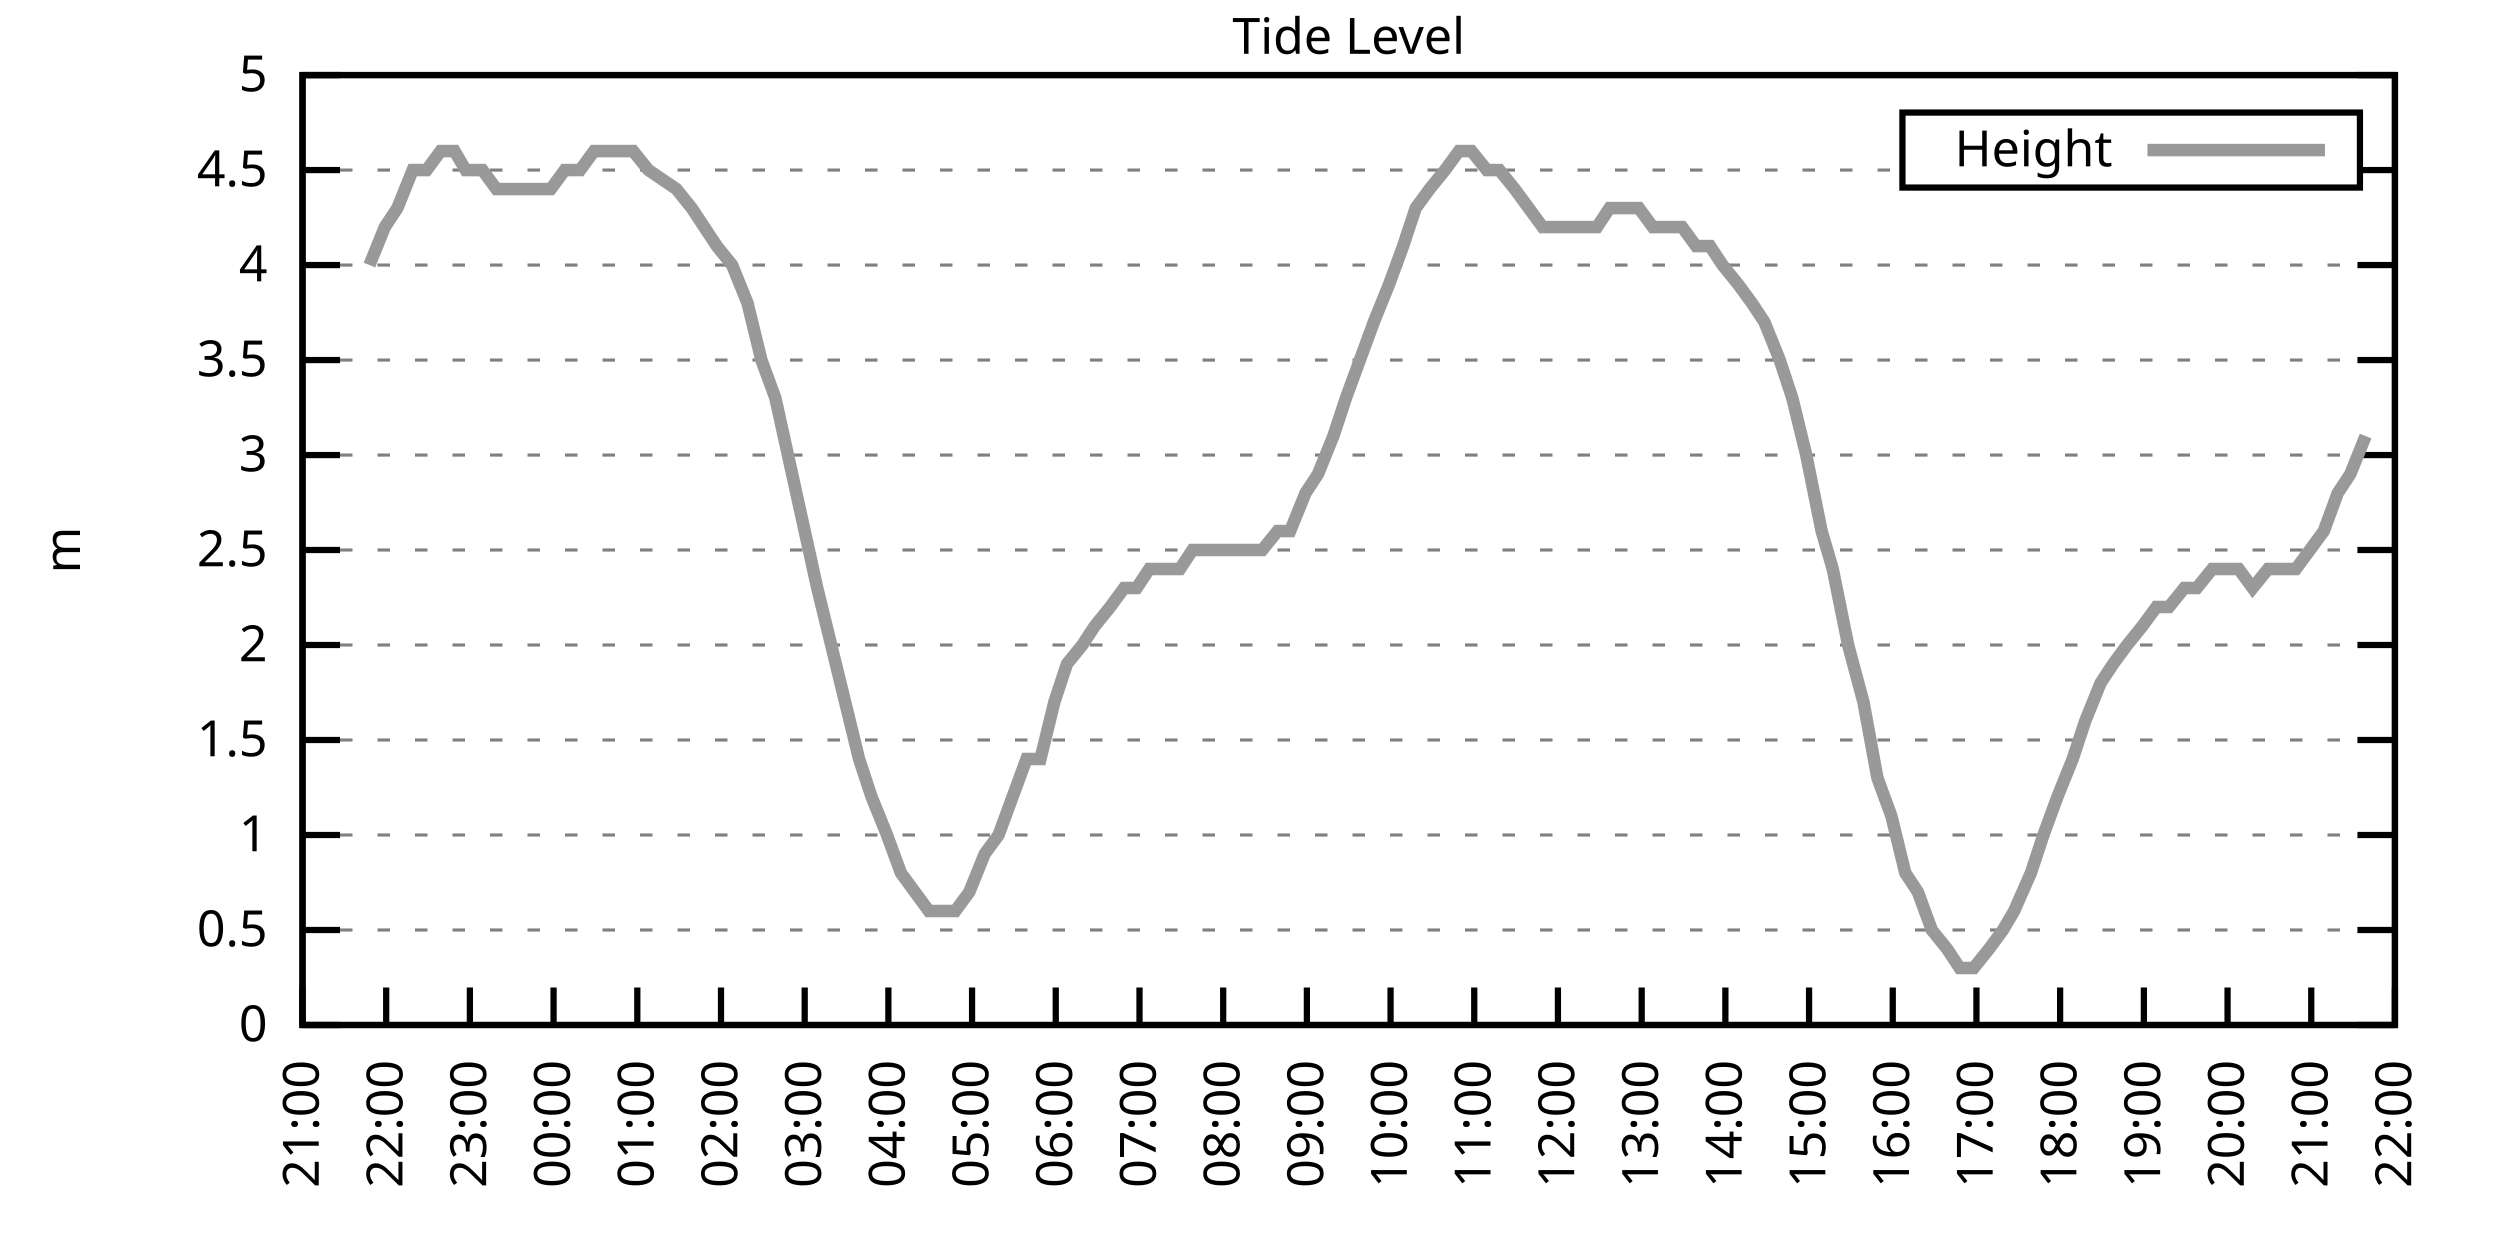
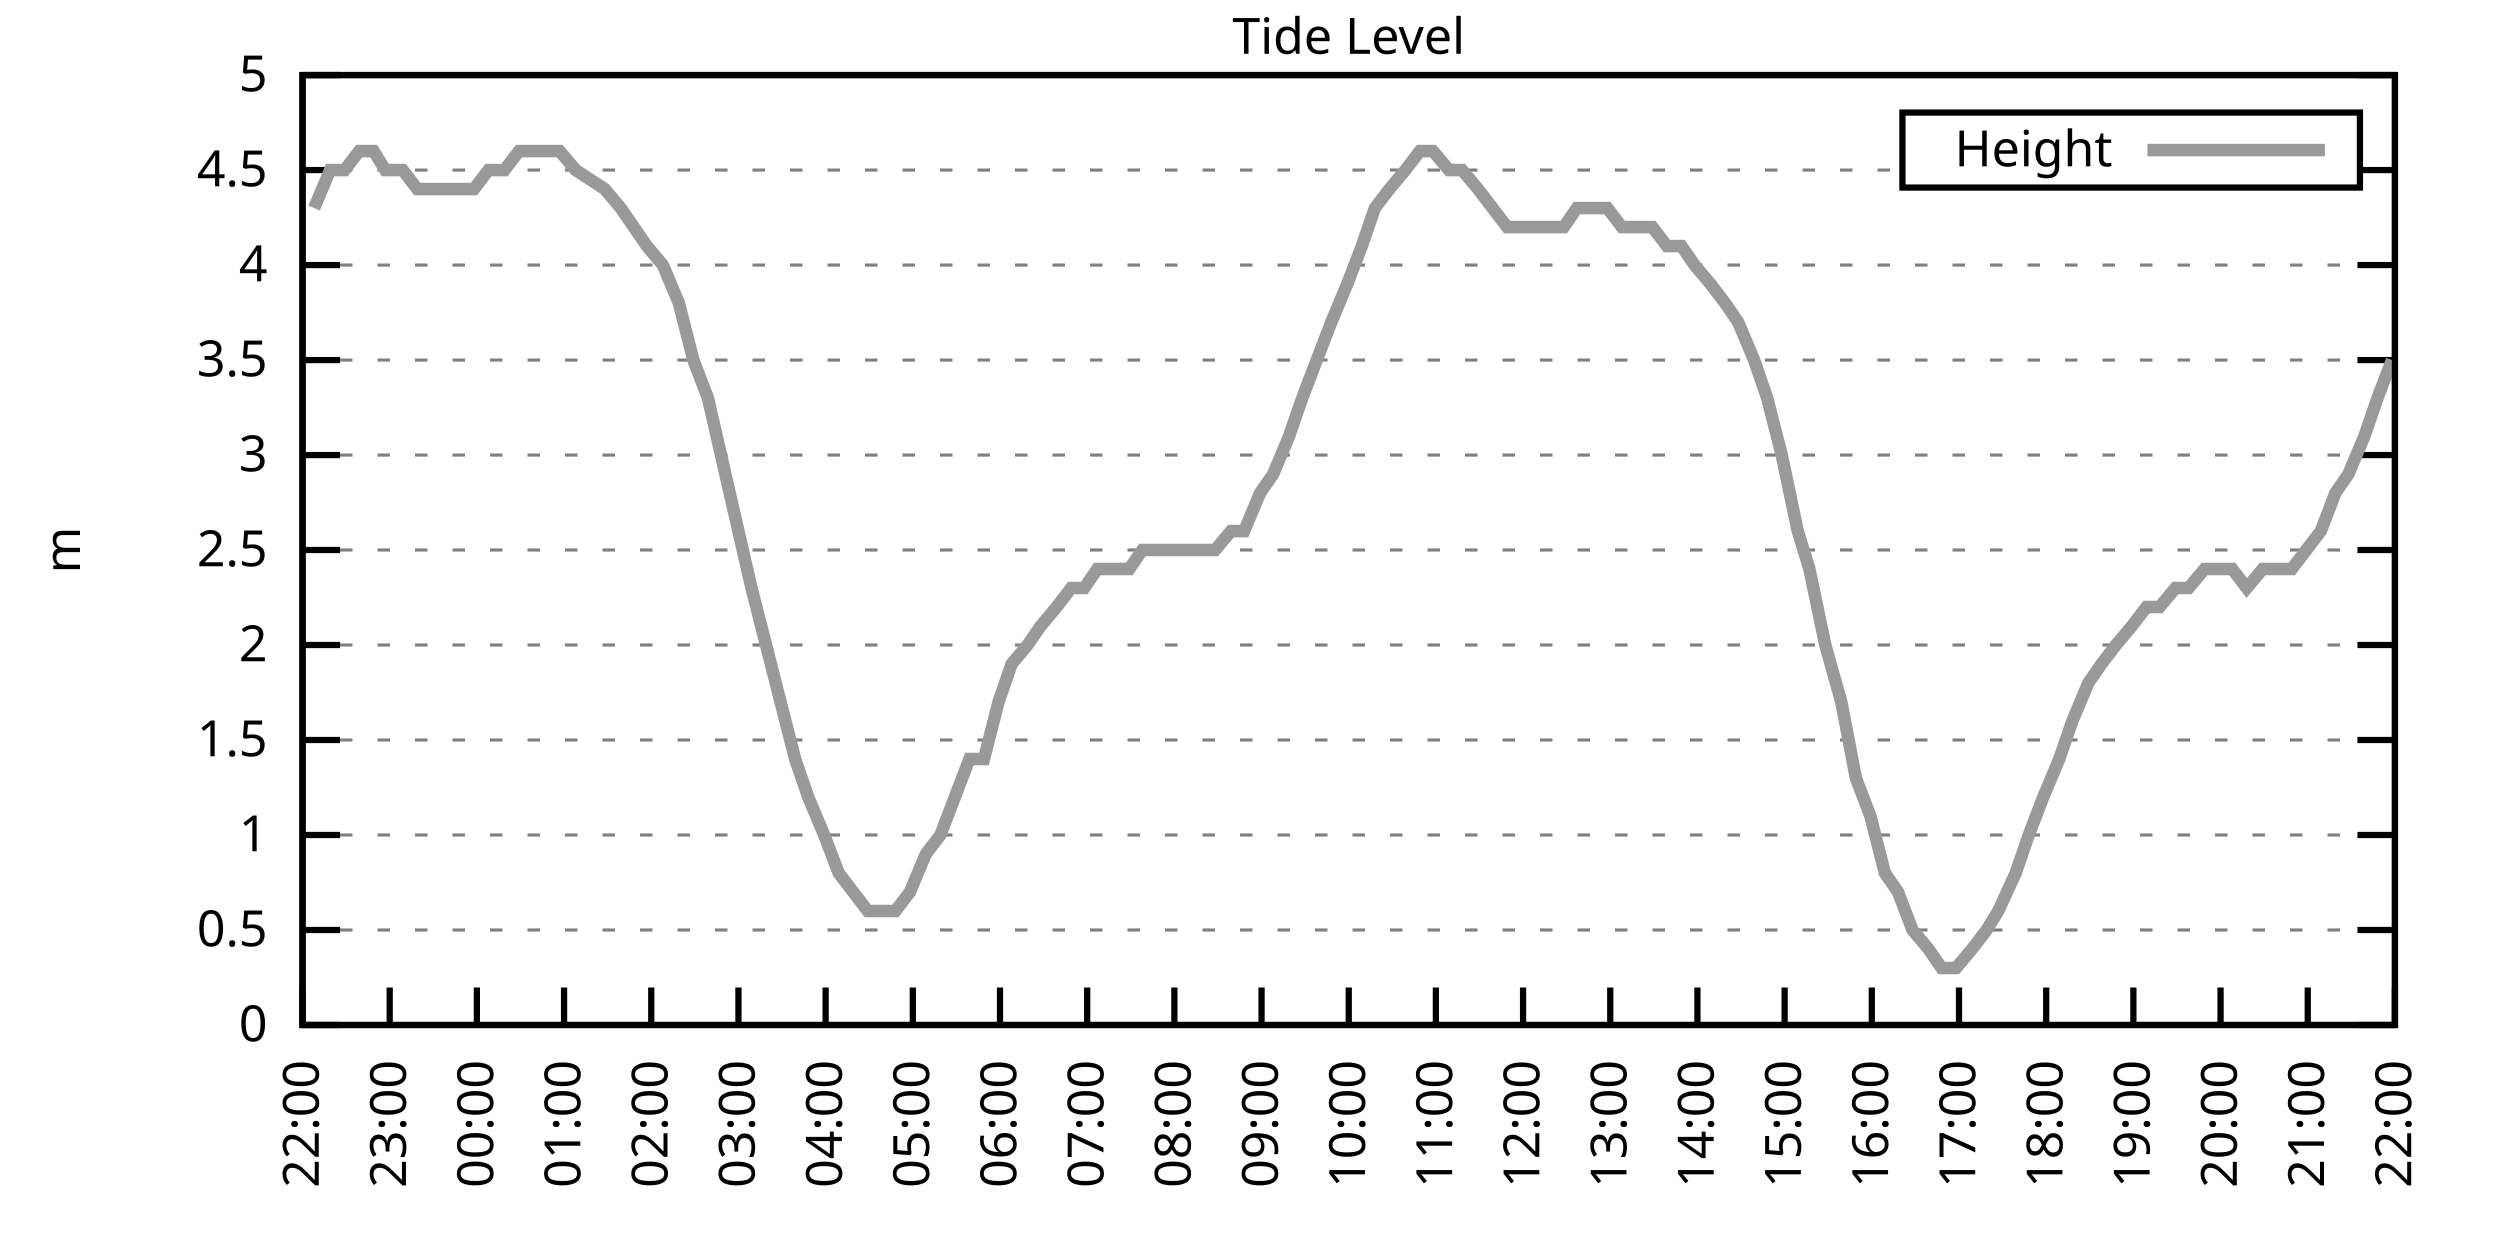
<svg xmlns="http://www.w3.org/2000/svg" xmlns:xlink="http://www.w3.org/1999/xlink" width="400" height="200" viewBox="0 0 400 200">
  <g id="gnuplot_canvas">
    <rect x="0" y="0" width="400" height="200" fill="none" />
    <defs>
      <circle id="gpDot" r="0.5" stroke-width="0.5" stroke="currentColor" />
      <path id="gpPt0" stroke-width="0.333" stroke="currentColor" d="M-1,0 h2 M0,-1 v2" />
      <path id="gpPt1" stroke-width="0.333" stroke="currentColor" d="M-1,-1 L1,1 M1,-1 L-1,1" />
      <path id="gpPt2" stroke-width="0.333" stroke="currentColor" d="M-1,0 L1,0 M0,-1 L0,1 M-1,-1 L1,1 M-1,1 L1,-1" />
      <rect id="gpPt3" stroke-width="0.333" stroke="currentColor" x="-1" y="-1" width="2" height="2" />
      <rect id="gpPt4" stroke-width="0.333" stroke="currentColor" fill="currentColor" x="-1" y="-1" width="2" height="2" />
      <circle id="gpPt5" stroke-width="0.333" stroke="currentColor" cx="0" cy="0" r="1" />
      <use xlink:href="#gpPt5" id="gpPt6" fill="currentColor" stroke="none" />
      <path id="gpPt7" stroke-width="0.333" stroke="currentColor" d="M0,-1.33 L-1.33,0.67 L1.33,0.67 z" />
      <use xlink:href="#gpPt7" id="gpPt8" fill="currentColor" stroke="none" />
      <use xlink:href="#gpPt7" id="gpPt9" stroke="currentColor" transform="rotate(180)" />
      <use xlink:href="#gpPt9" id="gpPt10" fill="currentColor" stroke="none" />
      <use xlink:href="#gpPt3" id="gpPt11" stroke="currentColor" transform="rotate(45)" />
      <use xlink:href="#gpPt11" id="gpPt12" fill="currentColor" stroke="none" />
      <path id="gpPt13" stroke-width="0.333" stroke="currentColor" d="M0,1.330 L1.265,0.411 L0.782,-1.067 L-0.782,-1.076 L-1.265,0.411 z" />
      <use xlink:href="#gpPt13" id="gpPt14" fill="currentColor" stroke="none" />
      <filter id="textbox" filterUnits="objectBoundingBox" x="0" y="0" height="1" width="1">
        <feFlood flood-color="white" flood-opacity="1" result="bgnd" />
        <feComposite in="SourceGraphic" in2="bgnd" operator="atop" />
      </filter>
      <filter id="greybox" filterUnits="objectBoundingBox" x="0" y="0" height="1" width="1">
        <feFlood flood-color="lightgrey" flood-opacity="1" result="grey" />
        <feComposite in="SourceGraphic" in2="grey" operator="atop" />
      </filter>
    </defs>
    <g fill="none" color="white" stroke="currentColor" stroke-width="1.00" stroke-linecap="butt" stroke-linejoin="miter">
</g>
    <g fill="none" color="black" stroke="currentColor" stroke-width="1.00" stroke-linecap="butt" stroke-linejoin="miter">
      <g stroke="none" shape-rendering="crispEdges">
        <polygon fill="rgb(255, 255, 255)" points="48.40,164.00 383.18,164.00 383.18,12.02 48.40,12.02 " />
      </g>
    </g>
    <g fill="none" color="black" stroke="currentColor" stroke-width="1.00" stroke-linecap="butt" stroke-linejoin="miter">
</g>
    <g fill="none" color="black" stroke="black" stroke-width="0.50" stroke-linecap="butt" stroke-linejoin="miter">
</g>
    <g fill="none" color="gray" stroke="currentColor" stroke-width="0.50" stroke-linecap="butt" stroke-linejoin="miter">
      <path stroke="gray" stroke-dasharray="2,4" class="gridline" d="M48.40,164.00 L383.19,164.00  " />
    </g>
    <g fill="none" color="gray" stroke="gray" stroke-width="1.00" stroke-linecap="butt" stroke-linejoin="miter">
</g>
    <g fill="none" color="black" stroke="currentColor" stroke-width="1.00" stroke-linecap="butt" stroke-linejoin="miter">
      <path stroke="black" d="M48.40,164.00 L54.40,164.00 M383.19,164.00 L377.19,164.00  " />
      <g transform="translate(42.80,166.60)" stroke="none" fill="black" font-family="Sans" font-size="8.00" text-anchor="end">
        <text>
          <tspan font-family="Sans"> 0</tspan>
        </text>
      </g>
    </g>
    <g fill="none" color="black" stroke="currentColor" stroke-width="1.00" stroke-linecap="butt" stroke-linejoin="miter">
</g>
    <g fill="none" color="black" stroke="black" stroke-width="0.50" stroke-linecap="butt" stroke-linejoin="miter">
</g>
    <g fill="none" color="gray" stroke="currentColor" stroke-width="0.50" stroke-linecap="butt" stroke-linejoin="miter">
      <path stroke="gray" stroke-dasharray="2,4" class="gridline" d="M48.40,148.80 L383.19,148.80  " />
    </g>
    <g fill="none" color="gray" stroke="gray" stroke-width="1.00" stroke-linecap="butt" stroke-linejoin="miter">
</g>
    <g fill="none" color="black" stroke="currentColor" stroke-width="1.00" stroke-linecap="butt" stroke-linejoin="miter">
      <path stroke="black" d="M48.40,148.80 L54.40,148.80 M383.19,148.80 L377.19,148.80  " />
      <g transform="translate(42.80,151.40)" stroke="none" fill="black" font-family="Sans" font-size="8.00" text-anchor="end">
        <text>
          <tspan font-family="Sans"> 0.5</tspan>
        </text>
      </g>
    </g>
    <g fill="none" color="black" stroke="currentColor" stroke-width="1.00" stroke-linecap="butt" stroke-linejoin="miter">
</g>
    <g fill="none" color="black" stroke="black" stroke-width="0.50" stroke-linecap="butt" stroke-linejoin="miter">
</g>
    <g fill="none" color="gray" stroke="currentColor" stroke-width="0.50" stroke-linecap="butt" stroke-linejoin="miter">
      <path stroke="gray" stroke-dasharray="2,4" class="gridline" d="M48.40,133.60 L383.19,133.60  " />
    </g>
    <g fill="none" color="gray" stroke="gray" stroke-width="1.00" stroke-linecap="butt" stroke-linejoin="miter">
</g>
    <g fill="none" color="black" stroke="currentColor" stroke-width="1.00" stroke-linecap="butt" stroke-linejoin="miter">
      <path stroke="black" d="M48.40,133.60 L54.40,133.60 M383.19,133.60 L377.19,133.60  " />
      <g transform="translate(42.80,136.20)" stroke="none" fill="black" font-family="Sans" font-size="8.00" text-anchor="end">
        <text>
          <tspan font-family="Sans"> 1</tspan>
        </text>
      </g>
    </g>
    <g fill="none" color="black" stroke="currentColor" stroke-width="1.00" stroke-linecap="butt" stroke-linejoin="miter">
</g>
    <g fill="none" color="black" stroke="black" stroke-width="0.50" stroke-linecap="butt" stroke-linejoin="miter">
</g>
    <g fill="none" color="gray" stroke="currentColor" stroke-width="0.50" stroke-linecap="butt" stroke-linejoin="miter">
      <path stroke="gray" stroke-dasharray="2,4" class="gridline" d="M48.40,118.40 L383.19,118.40  " />
    </g>
    <g fill="none" color="gray" stroke="gray" stroke-width="1.00" stroke-linecap="butt" stroke-linejoin="miter">
</g>
    <g fill="none" color="black" stroke="currentColor" stroke-width="1.00" stroke-linecap="butt" stroke-linejoin="miter">
      <path stroke="black" d="M48.40,118.40 L54.40,118.40 M383.19,118.40 L377.19,118.40  " />
      <g transform="translate(42.80,121.00)" stroke="none" fill="black" font-family="Sans" font-size="8.00" text-anchor="end">
        <text>
          <tspan font-family="Sans"> 1.5</tspan>
        </text>
      </g>
    </g>
    <g fill="none" color="black" stroke="currentColor" stroke-width="1.00" stroke-linecap="butt" stroke-linejoin="miter">
</g>
    <g fill="none" color="black" stroke="black" stroke-width="0.50" stroke-linecap="butt" stroke-linejoin="miter">
</g>
    <g fill="none" color="gray" stroke="currentColor" stroke-width="0.50" stroke-linecap="butt" stroke-linejoin="miter">
      <path stroke="gray" stroke-dasharray="2,4" class="gridline" d="M48.40,103.20 L383.19,103.20  " />
    </g>
    <g fill="none" color="gray" stroke="gray" stroke-width="1.00" stroke-linecap="butt" stroke-linejoin="miter">
</g>
    <g fill="none" color="black" stroke="currentColor" stroke-width="1.00" stroke-linecap="butt" stroke-linejoin="miter">
      <path stroke="black" d="M48.40,103.20 L54.40,103.20 M383.19,103.20 L377.19,103.20  " />
      <g transform="translate(42.80,105.80)" stroke="none" fill="black" font-family="Sans" font-size="8.00" text-anchor="end">
        <text>
          <tspan font-family="Sans"> 2</tspan>
        </text>
      </g>
    </g>
    <g fill="none" color="black" stroke="currentColor" stroke-width="1.00" stroke-linecap="butt" stroke-linejoin="miter">
</g>
    <g fill="none" color="black" stroke="black" stroke-width="0.50" stroke-linecap="butt" stroke-linejoin="miter">
</g>
    <g fill="none" color="gray" stroke="currentColor" stroke-width="0.50" stroke-linecap="butt" stroke-linejoin="miter">
      <path stroke="gray" stroke-dasharray="2,4" class="gridline" d="M48.40,88.00 L383.19,88.00  " />
    </g>
    <g fill="none" color="gray" stroke="gray" stroke-width="1.00" stroke-linecap="butt" stroke-linejoin="miter">
</g>
    <g fill="none" color="black" stroke="currentColor" stroke-width="1.00" stroke-linecap="butt" stroke-linejoin="miter">
      <path stroke="black" d="M48.40,88.00 L54.40,88.00 M383.19,88.00 L377.19,88.00  " />
      <g transform="translate(42.80,90.60)" stroke="none" fill="black" font-family="Sans" font-size="8.00" text-anchor="end">
        <text>
          <tspan font-family="Sans"> 2.5</tspan>
        </text>
      </g>
    </g>
    <g fill="none" color="black" stroke="currentColor" stroke-width="1.00" stroke-linecap="butt" stroke-linejoin="miter">
</g>
    <g fill="none" color="black" stroke="black" stroke-width="0.50" stroke-linecap="butt" stroke-linejoin="miter">
</g>
    <g fill="none" color="gray" stroke="currentColor" stroke-width="0.50" stroke-linecap="butt" stroke-linejoin="miter">
      <path stroke="gray" stroke-dasharray="2,4" class="gridline" d="M48.40,72.81 L383.19,72.81  " />
    </g>
    <g fill="none" color="gray" stroke="gray" stroke-width="1.00" stroke-linecap="butt" stroke-linejoin="miter">
</g>
    <g fill="none" color="black" stroke="currentColor" stroke-width="1.00" stroke-linecap="butt" stroke-linejoin="miter">
      <path stroke="black" d="M48.40,72.81 L54.40,72.81 M383.19,72.81 L377.19,72.81  " />
      <g transform="translate(42.80,75.41)" stroke="none" fill="black" font-family="Sans" font-size="8.00" text-anchor="end">
        <text>
          <tspan font-family="Sans"> 3</tspan>
        </text>
      </g>
    </g>
    <g fill="none" color="black" stroke="currentColor" stroke-width="1.00" stroke-linecap="butt" stroke-linejoin="miter">
</g>
    <g fill="none" color="black" stroke="black" stroke-width="0.50" stroke-linecap="butt" stroke-linejoin="miter">
</g>
    <g fill="none" color="gray" stroke="currentColor" stroke-width="0.50" stroke-linecap="butt" stroke-linejoin="miter">
      <path stroke="gray" stroke-dasharray="2,4" class="gridline" d="M48.40,57.61 L383.19,57.61  " />
    </g>
    <g fill="none" color="gray" stroke="gray" stroke-width="1.00" stroke-linecap="butt" stroke-linejoin="miter">
</g>
    <g fill="none" color="black" stroke="currentColor" stroke-width="1.00" stroke-linecap="butt" stroke-linejoin="miter">
      <path stroke="black" d="M48.40,57.61 L54.40,57.61 M383.19,57.61 L377.19,57.61  " />
      <g transform="translate(42.80,60.21)" stroke="none" fill="black" font-family="Sans" font-size="8.00" text-anchor="end">
        <text>
          <tspan font-family="Sans"> 3.5</tspan>
        </text>
      </g>
    </g>
    <g fill="none" color="black" stroke="currentColor" stroke-width="1.00" stroke-linecap="butt" stroke-linejoin="miter">
</g>
    <g fill="none" color="black" stroke="black" stroke-width="0.50" stroke-linecap="butt" stroke-linejoin="miter">
</g>
    <g fill="none" color="gray" stroke="currentColor" stroke-width="0.50" stroke-linecap="butt" stroke-linejoin="miter">
      <path stroke="gray" stroke-dasharray="2,4" class="gridline" d="M48.40,42.41 L383.19,42.41  " />
    </g>
    <g fill="none" color="gray" stroke="gray" stroke-width="1.00" stroke-linecap="butt" stroke-linejoin="miter">
</g>
    <g fill="none" color="black" stroke="currentColor" stroke-width="1.00" stroke-linecap="butt" stroke-linejoin="miter">
      <path stroke="black" d="M48.40,42.41 L54.40,42.41 M383.19,42.41 L377.19,42.41  " />
      <g transform="translate(42.80,45.01)" stroke="none" fill="black" font-family="Sans" font-size="8.00" text-anchor="end">
        <text>
          <tspan font-family="Sans"> 4</tspan>
        </text>
      </g>
    </g>
    <g fill="none" color="black" stroke="currentColor" stroke-width="1.00" stroke-linecap="butt" stroke-linejoin="miter">
</g>
    <g fill="none" color="black" stroke="black" stroke-width="0.50" stroke-linecap="butt" stroke-linejoin="miter">
</g>
    <g fill="none" color="gray" stroke="currentColor" stroke-width="0.50" stroke-linecap="butt" stroke-linejoin="miter">
      <path stroke="gray" stroke-dasharray="2,4" class="gridline" d="M48.40,27.21 L304.39,27.21 M377.59,27.21 L383.19,27.21  " />
    </g>
    <g fill="none" color="gray" stroke="gray" stroke-width="1.00" stroke-linecap="butt" stroke-linejoin="miter">
</g>
    <g fill="none" color="black" stroke="currentColor" stroke-width="1.00" stroke-linecap="butt" stroke-linejoin="miter">
      <path stroke="black" d="M48.40,27.21 L54.40,27.21 M383.19,27.21 L377.19,27.21  " />
      <g transform="translate(42.80,29.81)" stroke="none" fill="black" font-family="Sans" font-size="8.00" text-anchor="end">
        <text>
          <tspan font-family="Sans"> 4.5</tspan>
        </text>
      </g>
    </g>
    <g fill="none" color="black" stroke="currentColor" stroke-width="1.00" stroke-linecap="butt" stroke-linejoin="miter">
</g>
    <g fill="none" color="black" stroke="black" stroke-width="0.50" stroke-linecap="butt" stroke-linejoin="miter">
</g>
    <g fill="none" color="gray" stroke="currentColor" stroke-width="0.50" stroke-linecap="butt" stroke-linejoin="miter">
      <path stroke="gray" stroke-dasharray="2,4" class="gridline" d="M48.40,12.01 L383.19,12.01  " />
    </g>
    <g fill="none" color="gray" stroke="gray" stroke-width="1.00" stroke-linecap="butt" stroke-linejoin="miter">
</g>
    <g fill="none" color="black" stroke="currentColor" stroke-width="1.00" stroke-linecap="butt" stroke-linejoin="miter">
      <path stroke="black" d="M48.40,12.01 L54.40,12.01 M383.19,12.01 L377.19,12.01  " />
      <g transform="translate(42.80,14.61)" stroke="none" fill="black" font-family="Sans" font-size="8.00" text-anchor="end">
        <text>
          <tspan font-family="Sans"> 5</tspan>
        </text>
      </g>
    </g>
    <g fill="none" color="black" stroke="currentColor" stroke-width="1.00" stroke-linecap="butt" stroke-linejoin="miter">
      <path stroke="black" d="M48.40,164.00 L48.40,158.00  " />
      <g transform="translate(51.00,169.60) rotate(270.00)" stroke="none" fill="black" font-family="Sans" font-size="8.00" text-anchor="end">
        <text>
-           <tspan font-family="Sans">21:00</tspan>
-         </text>
-       </g>
-     </g>
-     <g fill="none" color="black" stroke="currentColor" stroke-width="1.00" stroke-linecap="butt" stroke-linejoin="miter">
-       <path stroke="black" d="M61.79,164.00 L61.79,158.00  " />
-       <g transform="translate(64.39,169.60) rotate(270.00)" stroke="none" fill="black" font-family="Sans" font-size="8.00" text-anchor="end">
-         <text>
          <tspan font-family="Sans">22:00</tspan>
        </text>
      </g>
    </g>
    <g fill="none" color="black" stroke="currentColor" stroke-width="1.00" stroke-linecap="butt" stroke-linejoin="miter">
-       <path stroke="black" d="M75.18,164.00 L75.18,158.00  " />
-       <g transform="translate(77.78,169.60) rotate(270.00)" stroke="none" fill="black" font-family="Sans" font-size="8.00" text-anchor="end">
+       <path stroke="black" d="M62.35,164.00 L62.35,158.00  " />
+       <g transform="translate(64.95,169.60) rotate(270.00)" stroke="none" fill="black" font-family="Sans" font-size="8.00" text-anchor="end">
        <text>
          <tspan font-family="Sans">23:00</tspan>
        </text>
      </g>
    </g>
    <g fill="none" color="black" stroke="currentColor" stroke-width="1.00" stroke-linecap="butt" stroke-linejoin="miter">
-       <path stroke="black" d="M88.57,164.00 L88.57,158.00  " />
-       <g transform="translate(91.17,169.60) rotate(270.00)" stroke="none" fill="black" font-family="Sans" font-size="8.00" text-anchor="end">
+       <path stroke="black" d="M76.30,164.00 L76.30,158.00  " />
+       <g transform="translate(78.90,169.60) rotate(270.00)" stroke="none" fill="black" font-family="Sans" font-size="8.00" text-anchor="end">
        <text>
          <tspan font-family="Sans">00:00</tspan>
        </text>
      </g>
    </g>
    <g fill="none" color="black" stroke="currentColor" stroke-width="1.00" stroke-linecap="butt" stroke-linejoin="miter">
-       <path stroke="black" d="M101.97,164.00 L101.97,158.00  " />
-       <g transform="translate(104.57,169.60) rotate(270.00)" stroke="none" fill="black" font-family="Sans" font-size="8.00" text-anchor="end">
+       <path stroke="black" d="M90.25,164.00 L90.25,158.00  " />
+       <g transform="translate(92.85,169.60) rotate(270.00)" stroke="none" fill="black" font-family="Sans" font-size="8.00" text-anchor="end">
        <text>
          <tspan font-family="Sans">01:00</tspan>
        </text>
      </g>
    </g>
    <g fill="none" color="black" stroke="currentColor" stroke-width="1.00" stroke-linecap="butt" stroke-linejoin="miter">
-       <path stroke="black" d="M115.36,164.00 L115.36,158.00  " />
-       <g transform="translate(117.96,169.60) rotate(270.00)" stroke="none" fill="black" font-family="Sans" font-size="8.00" text-anchor="end">
+       <path stroke="black" d="M104.20,164.00 L104.20,158.00  " />
+       <g transform="translate(106.80,169.60) rotate(270.00)" stroke="none" fill="black" font-family="Sans" font-size="8.00" text-anchor="end">
        <text>
          <tspan font-family="Sans">02:00</tspan>
        </text>
      </g>
    </g>
    <g fill="none" color="black" stroke="currentColor" stroke-width="1.00" stroke-linecap="butt" stroke-linejoin="miter">
-       <path stroke="black" d="M128.75,164.00 L128.75,158.00  " />
-       <g transform="translate(131.35,169.60) rotate(270.00)" stroke="none" fill="black" font-family="Sans" font-size="8.00" text-anchor="end">
+       <path stroke="black" d="M118.15,164.00 L118.15,158.00  " />
+       <g transform="translate(120.75,169.60) rotate(270.00)" stroke="none" fill="black" font-family="Sans" font-size="8.00" text-anchor="end">
        <text>
          <tspan font-family="Sans">03:00</tspan>
        </text>
      </g>
    </g>
    <g fill="none" color="black" stroke="currentColor" stroke-width="1.00" stroke-linecap="butt" stroke-linejoin="miter">
-       <path stroke="black" d="M142.14,164.00 L142.14,158.00  " />
-       <g transform="translate(144.74,169.60) rotate(270.00)" stroke="none" fill="black" font-family="Sans" font-size="8.00" text-anchor="end">
+       <path stroke="black" d="M132.10,164.00 L132.10,158.00  " />
+       <g transform="translate(134.70,169.60) rotate(270.00)" stroke="none" fill="black" font-family="Sans" font-size="8.00" text-anchor="end">
        <text>
          <tspan font-family="Sans">04:00</tspan>
        </text>
      </g>
    </g>
    <g fill="none" color="black" stroke="currentColor" stroke-width="1.00" stroke-linecap="butt" stroke-linejoin="miter">
-       <path stroke="black" d="M155.53,164.00 L155.53,158.00  " />
-       <g transform="translate(158.13,169.60) rotate(270.00)" stroke="none" fill="black" font-family="Sans" font-size="8.00" text-anchor="end">
+       <path stroke="black" d="M146.05,164.00 L146.05,158.00  " />
+       <g transform="translate(148.65,169.60) rotate(270.00)" stroke="none" fill="black" font-family="Sans" font-size="8.00" text-anchor="end">
        <text>
          <tspan font-family="Sans">05:00</tspan>
        </text>
      </g>
    </g>
    <g fill="none" color="black" stroke="currentColor" stroke-width="1.00" stroke-linecap="butt" stroke-linejoin="miter">
-       <path stroke="black" d="M168.92,164.00 L168.92,158.00  " />
-       <g transform="translate(171.52,169.60) rotate(270.00)" stroke="none" fill="black" font-family="Sans" font-size="8.00" text-anchor="end">
+       <path stroke="black" d="M160.00,164.00 L160.00,158.00  " />
+       <g transform="translate(162.60,169.60) rotate(270.00)" stroke="none" fill="black" font-family="Sans" font-size="8.00" text-anchor="end">
        <text>
          <tspan font-family="Sans">06:00</tspan>
        </text>
      </g>
    </g>
    <g fill="none" color="black" stroke="currentColor" stroke-width="1.00" stroke-linecap="butt" stroke-linejoin="miter">
-       <path stroke="black" d="M182.32,164.00 L182.32,158.00  " />
-       <g transform="translate(184.92,169.60) rotate(270.00)" stroke="none" fill="black" font-family="Sans" font-size="8.00" text-anchor="end">
+       <path stroke="black" d="M173.95,164.00 L173.95,158.00  " />
+       <g transform="translate(176.55,169.60) rotate(270.00)" stroke="none" fill="black" font-family="Sans" font-size="8.00" text-anchor="end">
        <text>
          <tspan font-family="Sans">07:00</tspan>
        </text>
      </g>
    </g>
    <g fill="none" color="black" stroke="currentColor" stroke-width="1.00" stroke-linecap="butt" stroke-linejoin="miter">
-       <path stroke="black" d="M195.71,164.00 L195.71,158.00  " />
-       <g transform="translate(198.31,169.60) rotate(270.00)" stroke="none" fill="black" font-family="Sans" font-size="8.00" text-anchor="end">
+       <path stroke="black" d="M187.90,164.00 L187.90,158.00  " />
+       <g transform="translate(190.50,169.60) rotate(270.00)" stroke="none" fill="black" font-family="Sans" font-size="8.00" text-anchor="end">
        <text>
          <tspan font-family="Sans">08:00</tspan>
        </text>
      </g>
    </g>
    <g fill="none" color="black" stroke="currentColor" stroke-width="1.00" stroke-linecap="butt" stroke-linejoin="miter">
-       <path stroke="black" d="M209.10,164.00 L209.10,158.00  " />
-       <g transform="translate(211.70,169.60) rotate(270.00)" stroke="none" fill="black" font-family="Sans" font-size="8.00" text-anchor="end">
+       <path stroke="black" d="M201.85,164.00 L201.85,158.00  " />
+       <g transform="translate(204.45,169.60) rotate(270.00)" stroke="none" fill="black" font-family="Sans" font-size="8.00" text-anchor="end">
        <text>
          <tspan font-family="Sans">09:00</tspan>
        </text>
      </g>
    </g>
    <g fill="none" color="black" stroke="currentColor" stroke-width="1.00" stroke-linecap="butt" stroke-linejoin="miter">
-       <path stroke="black" d="M222.49,164.00 L222.49,158.00  " />
-       <g transform="translate(225.09,169.60) rotate(270.00)" stroke="none" fill="black" font-family="Sans" font-size="8.00" text-anchor="end">
+       <path stroke="black" d="M215.80,164.00 L215.80,158.00  " />
+       <g transform="translate(218.40,169.60) rotate(270.00)" stroke="none" fill="black" font-family="Sans" font-size="8.00" text-anchor="end">
        <text>
          <tspan font-family="Sans">10:00</tspan>
        </text>
      </g>
    </g>
    <g fill="none" color="black" stroke="currentColor" stroke-width="1.00" stroke-linecap="butt" stroke-linejoin="miter">
-       <path stroke="black" d="M235.88,164.00 L235.88,158.00  " />
-       <g transform="translate(238.48,169.60) rotate(270.00)" stroke="none" fill="black" font-family="Sans" font-size="8.00" text-anchor="end">
+       <path stroke="black" d="M229.74,164.00 L229.74,158.00  " />
+       <g transform="translate(232.34,169.60) rotate(270.00)" stroke="none" fill="black" font-family="Sans" font-size="8.00" text-anchor="end">
        <text>
          <tspan font-family="Sans">11:00</tspan>
        </text>
      </g>
    </g>
    <g fill="none" color="black" stroke="currentColor" stroke-width="1.00" stroke-linecap="butt" stroke-linejoin="miter">
-       <path stroke="black" d="M249.27,164.00 L249.27,158.00  " />
-       <g transform="translate(251.87,169.60) rotate(270.00)" stroke="none" fill="black" font-family="Sans" font-size="8.00" text-anchor="end">
+       <path stroke="black" d="M243.69,164.00 L243.69,158.00  " />
+       <g transform="translate(246.29,169.60) rotate(270.00)" stroke="none" fill="black" font-family="Sans" font-size="8.00" text-anchor="end">
        <text>
          <tspan font-family="Sans">12:00</tspan>
        </text>
      </g>
    </g>
    <g fill="none" color="black" stroke="currentColor" stroke-width="1.00" stroke-linecap="butt" stroke-linejoin="miter">
-       <path stroke="black" d="M262.67,164.00 L262.67,158.00  " />
-       <g transform="translate(265.27,169.60) rotate(270.00)" stroke="none" fill="black" font-family="Sans" font-size="8.00" text-anchor="end">
+       <path stroke="black" d="M257.64,164.00 L257.64,158.00  " />
+       <g transform="translate(260.24,169.60) rotate(270.00)" stroke="none" fill="black" font-family="Sans" font-size="8.00" text-anchor="end">
        <text>
          <tspan font-family="Sans">13:00</tspan>
        </text>
      </g>
    </g>
    <g fill="none" color="black" stroke="currentColor" stroke-width="1.00" stroke-linecap="butt" stroke-linejoin="miter">
-       <path stroke="black" d="M276.06,164.00 L276.06,158.00  " />
-       <g transform="translate(278.66,169.60) rotate(270.00)" stroke="none" fill="black" font-family="Sans" font-size="8.00" text-anchor="end">
+       <path stroke="black" d="M271.59,164.00 L271.59,158.00  " />
+       <g transform="translate(274.19,169.60) rotate(270.00)" stroke="none" fill="black" font-family="Sans" font-size="8.00" text-anchor="end">
        <text>
          <tspan font-family="Sans">14:00</tspan>
        </text>
      </g>
    </g>
    <g fill="none" color="black" stroke="currentColor" stroke-width="1.00" stroke-linecap="butt" stroke-linejoin="miter">
-       <path stroke="black" d="M289.45,164.00 L289.45,158.00  " />
-       <g transform="translate(292.05,169.60) rotate(270.00)" stroke="none" fill="black" font-family="Sans" font-size="8.00" text-anchor="end">
+       <path stroke="black" d="M285.54,164.00 L285.54,158.00  " />
+       <g transform="translate(288.14,169.60) rotate(270.00)" stroke="none" fill="black" font-family="Sans" font-size="8.00" text-anchor="end">
        <text>
          <tspan font-family="Sans">15:00</tspan>
        </text>
      </g>
    </g>
    <g fill="none" color="black" stroke="currentColor" stroke-width="1.00" stroke-linecap="butt" stroke-linejoin="miter">
-       <path stroke="black" d="M302.84,164.00 L302.84,158.00  " />
-       <g transform="translate(305.44,169.60) rotate(270.00)" stroke="none" fill="black" font-family="Sans" font-size="8.00" text-anchor="end">
+       <path stroke="black" d="M299.49,164.00 L299.49,158.00  " />
+       <g transform="translate(302.09,169.60) rotate(270.00)" stroke="none" fill="black" font-family="Sans" font-size="8.00" text-anchor="end">
        <text>
          <tspan font-family="Sans">16:00</tspan>
        </text>
      </g>
    </g>
    <g fill="none" color="black" stroke="currentColor" stroke-width="1.00" stroke-linecap="butt" stroke-linejoin="miter">
-       <path stroke="black" d="M316.23,164.00 L316.23,158.00  " />
-       <g transform="translate(318.83,169.60) rotate(270.00)" stroke="none" fill="black" font-family="Sans" font-size="8.00" text-anchor="end">
+       <path stroke="black" d="M313.44,164.00 L313.44,158.00  " />
+       <g transform="translate(316.04,169.60) rotate(270.00)" stroke="none" fill="black" font-family="Sans" font-size="8.00" text-anchor="end">
        <text>
          <tspan font-family="Sans">17:00</tspan>
        </text>
      </g>
    </g>
    <g fill="none" color="black" stroke="currentColor" stroke-width="1.00" stroke-linecap="butt" stroke-linejoin="miter">
-       <path stroke="black" d="M329.62,164.00 L329.62,158.00  " />
-       <g transform="translate(332.22,169.60) rotate(270.00)" stroke="none" fill="black" font-family="Sans" font-size="8.00" text-anchor="end">
+       <path stroke="black" d="M327.39,164.00 L327.39,158.00  " />
+       <g transform="translate(329.99,169.60) rotate(270.00)" stroke="none" fill="black" font-family="Sans" font-size="8.00" text-anchor="end">
        <text>
          <tspan font-family="Sans">18:00</tspan>
        </text>
      </g>
    </g>
    <g fill="none" color="black" stroke="currentColor" stroke-width="1.00" stroke-linecap="butt" stroke-linejoin="miter">
-       <path stroke="black" d="M343.02,164.00 L343.02,158.00  " />
-       <g transform="translate(345.62,169.60) rotate(270.00)" stroke="none" fill="black" font-family="Sans" font-size="8.00" text-anchor="end">
+       <path stroke="black" d="M341.34,164.00 L341.34,158.00  " />
+       <g transform="translate(343.94,169.60) rotate(270.00)" stroke="none" fill="black" font-family="Sans" font-size="8.00" text-anchor="end">
        <text>
          <tspan font-family="Sans">19:00</tspan>
        </text>
      </g>
    </g>
    <g fill="none" color="black" stroke="currentColor" stroke-width="1.00" stroke-linecap="butt" stroke-linejoin="miter">
-       <path stroke="black" d="M356.41,164.00 L356.41,158.00  " />
-       <g transform="translate(359.01,169.60) rotate(270.00)" stroke="none" fill="black" font-family="Sans" font-size="8.00" text-anchor="end">
+       <path stroke="black" d="M355.29,164.00 L355.29,158.00  " />
+       <g transform="translate(357.89,169.60) rotate(270.00)" stroke="none" fill="black" font-family="Sans" font-size="8.00" text-anchor="end">
        <text>
          <tspan font-family="Sans">20:00</tspan>
        </text>
      </g>
    </g>
    <g fill="none" color="black" stroke="currentColor" stroke-width="1.00" stroke-linecap="butt" stroke-linejoin="miter">
-       <path stroke="black" d="M369.80,164.00 L369.80,158.00  " />
-       <g transform="translate(372.40,169.60) rotate(270.00)" stroke="none" fill="black" font-family="Sans" font-size="8.00" text-anchor="end">
+       <path stroke="black" d="M369.24,164.00 L369.24,158.00  " />
+       <g transform="translate(371.84,169.60) rotate(270.00)" stroke="none" fill="black" font-family="Sans" font-size="8.00" text-anchor="end">
        <text>
          <tspan font-family="Sans">21:00</tspan>
        </text>
      </g>
    </g>
    <g fill="none" color="black" stroke="currentColor" stroke-width="1.00" stroke-linecap="butt" stroke-linejoin="miter">
      <path stroke="black" d="M383.19,164.00 L383.19,158.00  " />
      <g transform="translate(385.79,169.60) rotate(270.00)" stroke="none" fill="black" font-family="Sans" font-size="8.00" text-anchor="end">
        <text>
          <tspan font-family="Sans">22:00</tspan>
        </text>
      </g>
    </g>
    <g fill="none" color="black" stroke="currentColor" stroke-width="1.00" stroke-linecap="butt" stroke-linejoin="miter">
</g>
    <g fill="none" color="black" stroke="currentColor" stroke-width="1.00" stroke-linecap="butt" stroke-linejoin="miter">
      <path stroke="black" d="M48.40,12.01 L48.40,164.00 L383.19,164.00 L383.19,12.01 L48.40,12.01 Z  " />
    </g>
    <g fill="none" color="black" stroke="currentColor" stroke-width="1.00" stroke-linecap="butt" stroke-linejoin="miter">
</g>
    <g fill="none" color="black" stroke="currentColor" stroke-width="1.00" stroke-linecap="butt" stroke-linejoin="miter">
      <path stroke="black" d="M304.39,30.01 L304.39,18.01 L377.59,18.01 L377.59,30.01 L304.39,30.01 Z  " />
    </g>
    <g id="Tide_level_plot_1">
      <g fill="none" color="white" stroke="black" stroke-width="2.00" stroke-linecap="butt" stroke-linejoin="miter">
</g>
      <g fill="none" color="black" stroke="currentColor" stroke-width="2.00" stroke-linecap="butt" stroke-linejoin="miter">
        <g transform="translate(337.99,26.61)" stroke="none" fill="black" font-family="Sans" font-size="8.00" text-anchor="end">
          <text>
            <tspan font-family="Sans">Height</tspan>
          </text>
        </g>
      </g>
      <g fill="none" color="black" stroke="currentColor" stroke-width="2.00" stroke-linecap="butt" stroke-linejoin="miter">
-         <path stroke="rgb(153, 153, 153)" d="M343.59,24.01 L371.99,24.01 M59.11,42.41 L61.57,36.33 L63.58,33.29 L66.03,27.21 L68.26,27.21 L70.50,24.17   L72.73,24.17 L74.51,27.21 L77.19,27.21 L79.42,30.25 L81.66,30.25 L83.66,30.25 L86.12,30.25 L88.13,30.25   L90.36,27.21 L92.82,27.21 L95.05,24.17 L97.28,24.17 L99.51,24.17 L101.30,24.17 L103.75,27.21 L108.22,30.25   L110.67,33.29 L112.68,36.33 L114.69,39.37 L117.14,42.41 L119.60,48.49 L121.83,57.61 L124.06,63.69 L126.07,72.81   L128.08,81.93 L130.76,94.08 L132.99,103.20 L135.22,112.32 L137.45,121.44 L139.46,127.52 L141.92,133.60 L144.15,139.68   L146.38,142.72 L148.61,145.76 L150.85,145.76 L152.85,145.76 L155.09,142.72 L157.54,136.64 L159.77,133.60 L164.24,121.44   L166.47,121.44 L168.70,112.32 L170.71,106.24 L173.17,103.20 L175.17,100.16 L177.63,97.12 L179.86,94.08 L181.87,94.08   L183.88,91.04 L186.56,91.04 L188.79,91.04 L190.80,88.00 L193.25,88.00 L195.48,88.00 L197.72,88.00 L199.95,88.00   L201.96,88.00 L204.41,84.97 L206.42,84.97 L208.88,78.89 L210.88,75.85 L213.34,69.77 L215.35,63.69 L217.58,57.61   L219.81,51.53 L222.27,45.45 L224.50,39.37 L226.51,33.29 L228.74,30.25 L231.20,27.21 L233.43,24.17 L235.44,24.17   L237.89,27.21 L239.90,27.21 L242.36,30.25 L244.59,33.29 L246.82,36.33 L249.05,36.33 L251.28,36.33 L253.51,36.33   L255.52,36.33 L257.53,33.29 L259.99,33.29 L262.22,33.29 L264.45,36.33 L266.68,36.33 L269.14,36.33 L271.37,39.37   L273.60,39.37 L275.61,42.41 L278.07,45.45 L280.30,48.49 L282.31,51.53 L284.76,57.61 L286.77,63.69 L289.00,72.81   L291.46,84.97 L293.24,91.04 L295.70,103.20 L298.15,112.32 L300.39,124.48 L302.62,130.56 L304.85,139.68 L306.86,142.72   L309.09,148.80 L311.54,151.84 L313.55,154.88 L315.79,154.88 L318.24,151.84 L320.47,148.80 L322.26,145.76 L324.94,139.68   L326.95,133.60 L329.18,127.52 L331.63,121.44 L333.64,115.36 L336.10,109.28 L338.10,106.24 L340.34,103.20 L342.79,100.16   L345.02,97.12 L347.03,97.12 L349.49,94.08 L351.50,94.08 L353.95,91.04 L355.96,91.04 L358.19,91.04 L360.42,94.08   L362.88,91.04 L364.89,91.04 L367.34,91.04 L369.58,88.00 L371.81,84.97 L374.04,78.89 L376.05,75.85 L378.50,69.77    " />
+         <path stroke="rgb(153, 153, 153)" d="M343.59,24.01 L371.99,24.01 M50.26,33.29 L52.82,27.21 L55.14,27.21 L57.47,24.17 L59.79,24.17 L61.65,27.21   L64.44,27.21 L66.77,30.25 L69.09,30.25 L71.18,30.25 L73.74,30.25 L75.83,30.25 L78.16,27.21 L80.72,27.21   L83.04,24.17 L85.37,24.17 L87.69,24.17 L89.55,24.17 L92.11,27.21 L96.76,30.25 L99.32,33.29 L101.41,36.33   L103.50,39.37 L106.06,42.41 L108.62,48.49 L110.94,57.61 L113.27,63.69 L115.36,72.81 L117.45,81.93 L120.24,94.08   L122.57,103.20 L124.89,112.32 L127.22,121.44 L129.31,127.52 L131.87,133.60 L134.19,139.68 L136.51,142.72 L138.84,145.76   L141.16,145.76 L143.26,145.76 L145.58,142.72 L148.14,136.64 L150.46,133.60 L155.11,121.44 L157.44,121.44 L159.76,112.32   L161.86,106.24 L164.41,103.20 L166.51,100.16 L169.06,97.12 L171.39,94.08 L173.48,94.08 L175.57,91.04 L178.36,91.04   L180.69,91.04 L182.78,88.00 L185.34,88.00 L187.66,88.00 L189.99,88.00 L192.31,88.00 L194.41,88.00 L196.96,84.97   L199.06,84.97 L201.61,78.89 L203.71,75.85 L206.26,69.77 L208.36,63.69 L210.68,57.61 L213.01,51.53 L215.56,45.45   L217.89,39.37 L219.98,33.29 L222.30,30.25 L224.86,27.21 L227.19,24.17 L229.28,24.17 L231.84,27.21 L233.93,27.21   L236.49,30.25 L238.81,33.29 L241.14,36.33 L243.46,36.33 L245.79,36.33 L248.11,36.33 L250.20,36.33 L252.30,33.29   L254.85,33.29 L257.18,33.29 L259.50,36.33 L261.83,36.33 L264.39,36.33 L266.71,39.37 L269.04,39.37 L271.13,42.41   L273.69,45.45 L276.01,48.49 L278.10,51.53 L280.66,57.61 L282.75,63.69 L285.08,72.81 L287.64,84.97 L289.50,91.04   L292.05,103.20 L294.61,112.32 L296.94,124.48 L299.26,130.56 L301.58,139.68 L303.68,142.72 L306.00,148.80 L308.56,151.84   L310.65,154.88 L312.98,154.88 L315.53,151.84 L317.86,148.80 L319.72,145.76 L322.51,139.68 L324.60,133.60 L326.93,127.52   L329.48,121.44 L331.58,115.36 L334.13,109.28 L336.23,106.24 L338.55,103.20 L341.11,100.16 L343.43,97.12 L345.53,97.12   L348.08,94.08 L350.18,94.08 L352.73,91.04 L354.83,91.04 L357.15,91.04 L359.48,94.08 L362.03,91.04 L364.13,91.04   L366.68,91.04 L369.01,88.00 L371.33,84.97 L373.66,78.89 L375.75,75.85 L378.31,69.77 L380.40,63.69 L382.73,57.61    " />
      </g>
    </g>
    <g fill="none" color="black" stroke="currentColor" stroke-width="2.00" stroke-linecap="butt" stroke-linejoin="miter">
</g>
    <g fill="none" color="black" stroke="black" stroke-width="1.00" stroke-linecap="butt" stroke-linejoin="miter">
</g>
    <g fill="none" color="black" stroke="currentColor" stroke-width="1.00" stroke-linecap="butt" stroke-linejoin="miter">
      <path stroke="black" d="M48.40,12.01 L48.40,164.00 L383.19,164.00 L383.19,12.01 L48.40,12.01 Z  " />
      <g transform="translate(12.80,88.01) rotate(270.00)" stroke="none" fill="black" font-family="Sans" font-size="8.00" text-anchor="middle">
        <text>
          <tspan font-family="Sans">m</tspan>
        </text>
      </g>
    </g>
    <g fill="none" color="black" stroke="currentColor" stroke-width="1.00" stroke-linecap="butt" stroke-linejoin="miter">
</g>
    <g fill="none" color="black" stroke="currentColor" stroke-width="1.00" stroke-linecap="butt" stroke-linejoin="miter">
      <g transform="translate(215.79,8.61)" stroke="none" fill="black" font-family="Sans" font-size="8.00" text-anchor="middle">
        <text>
          <tspan font-family="Sans">Tide Level</tspan>
        </text>
      </g>
    </g>
    <g fill="none" color="black" stroke="currentColor" stroke-width="1.00" stroke-linecap="butt" stroke-linejoin="miter">
</g>
  </g>
</svg>
